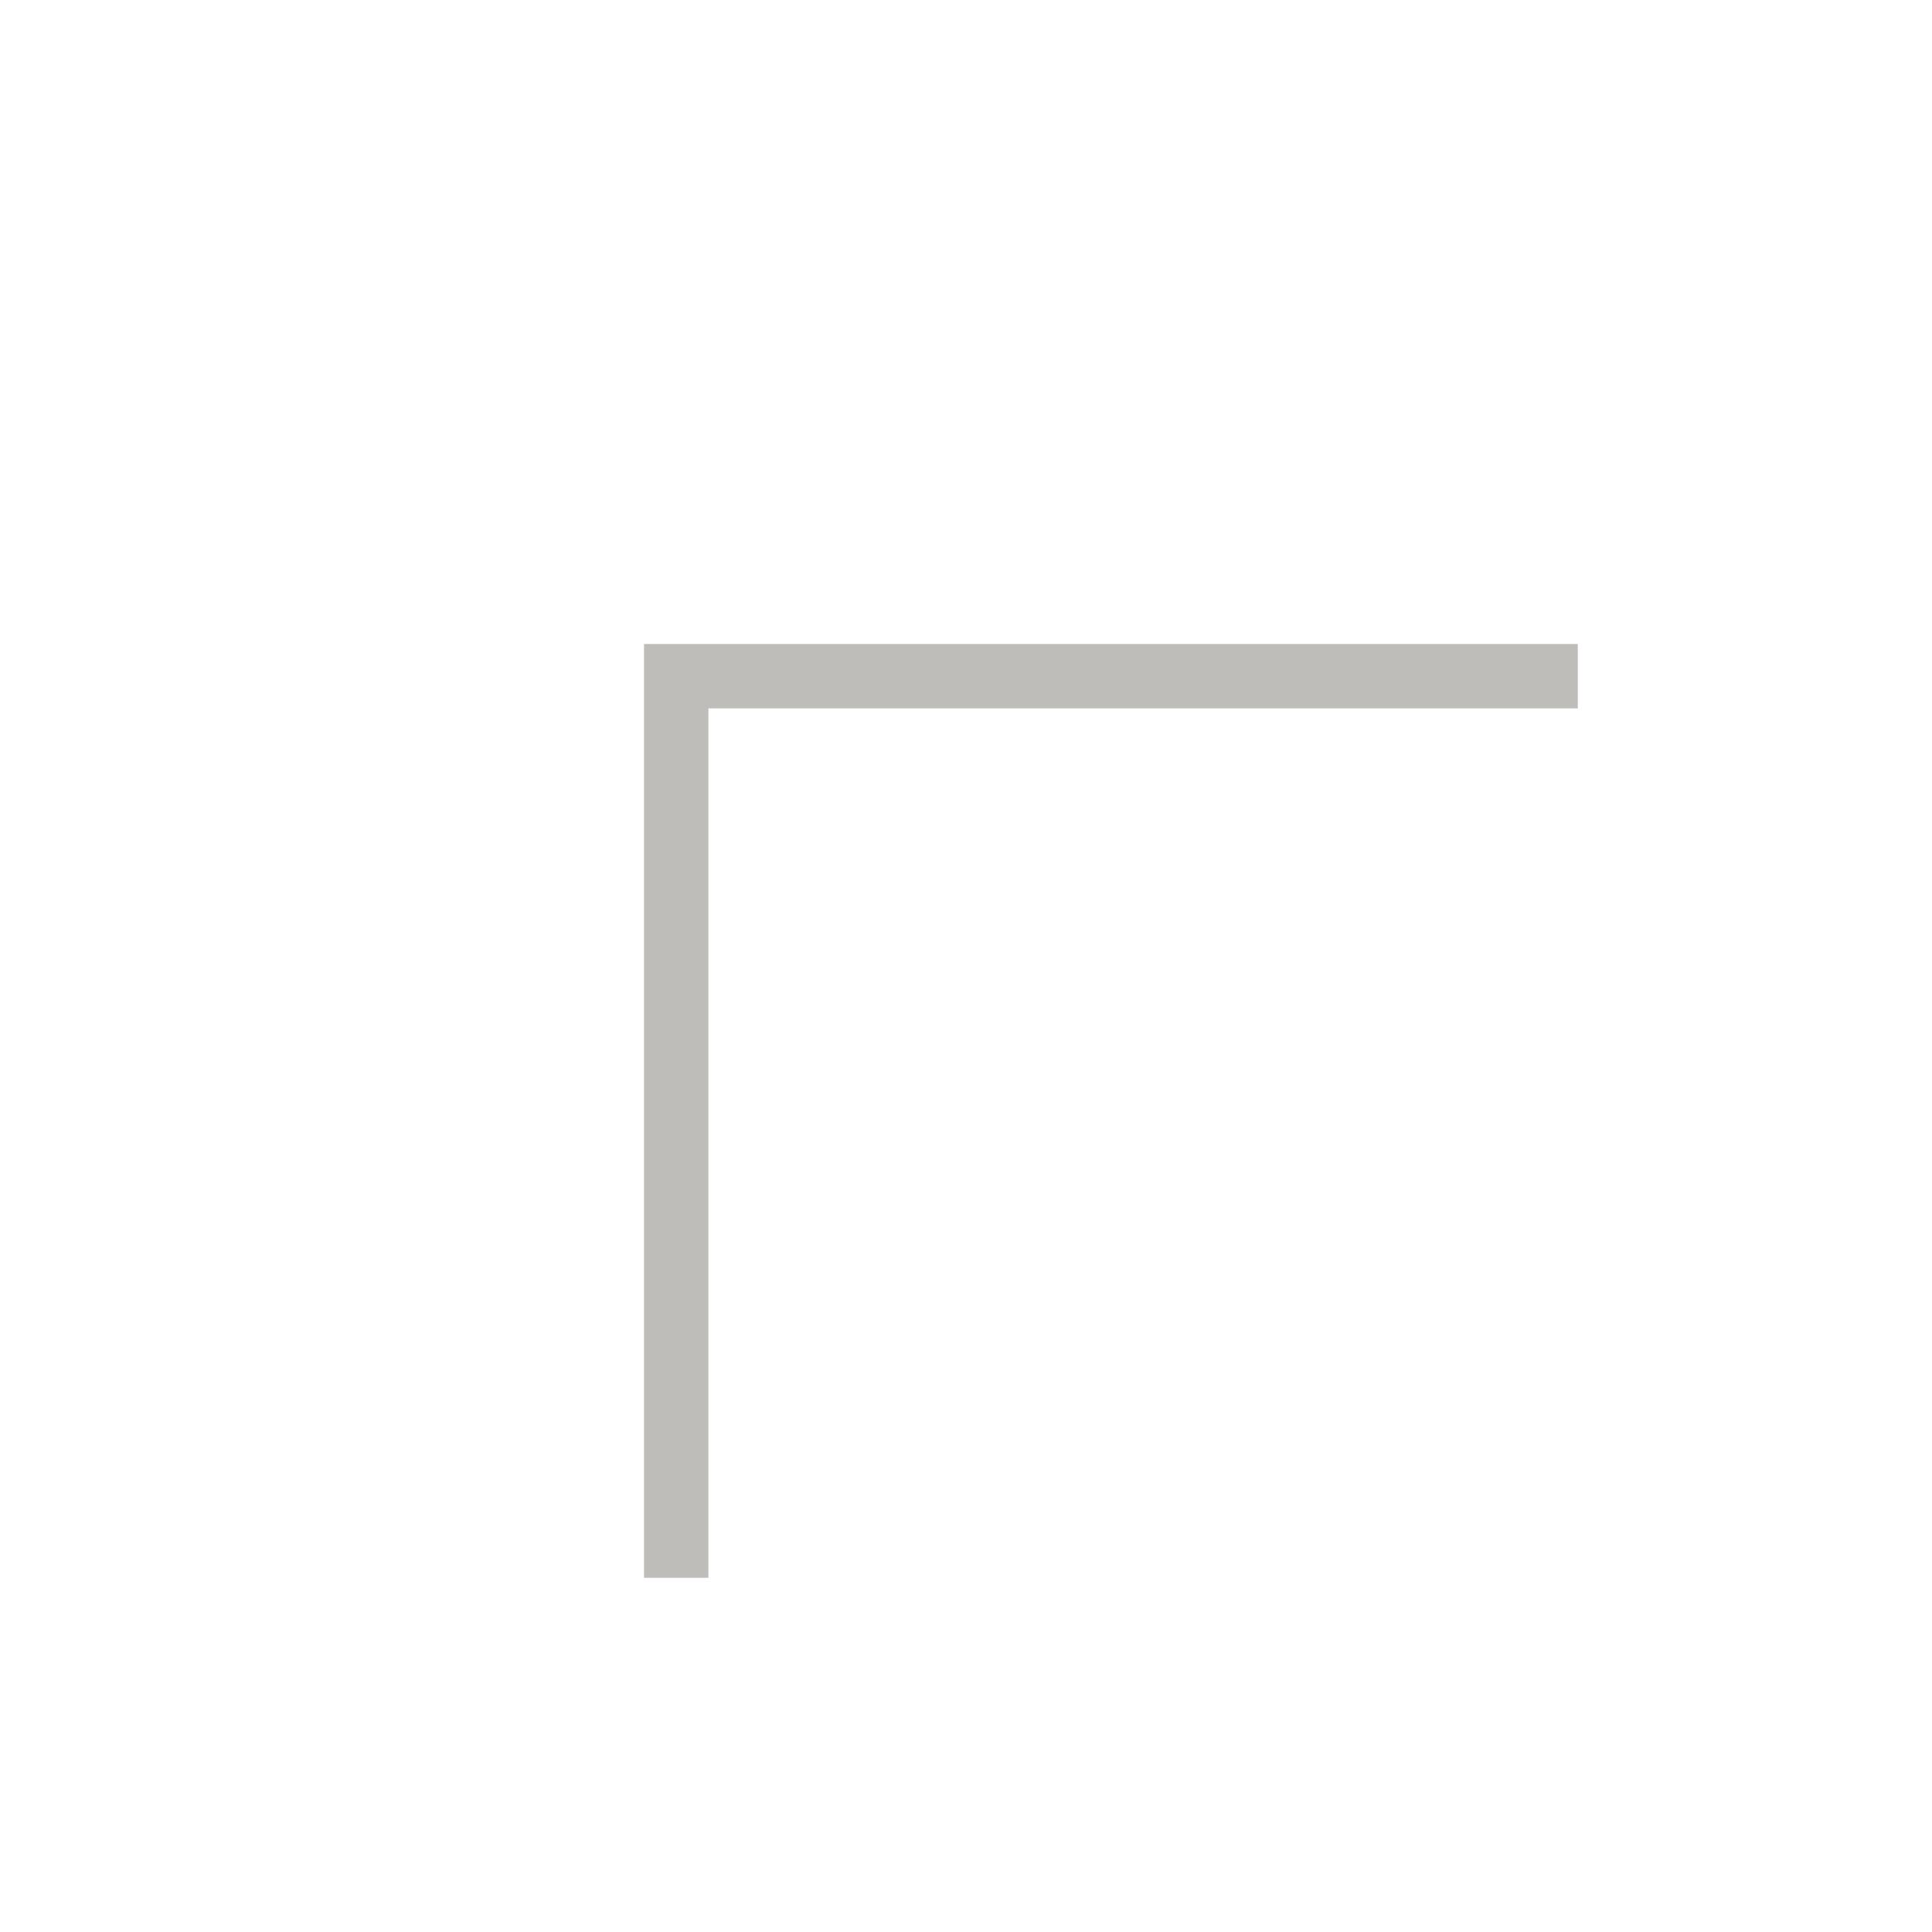
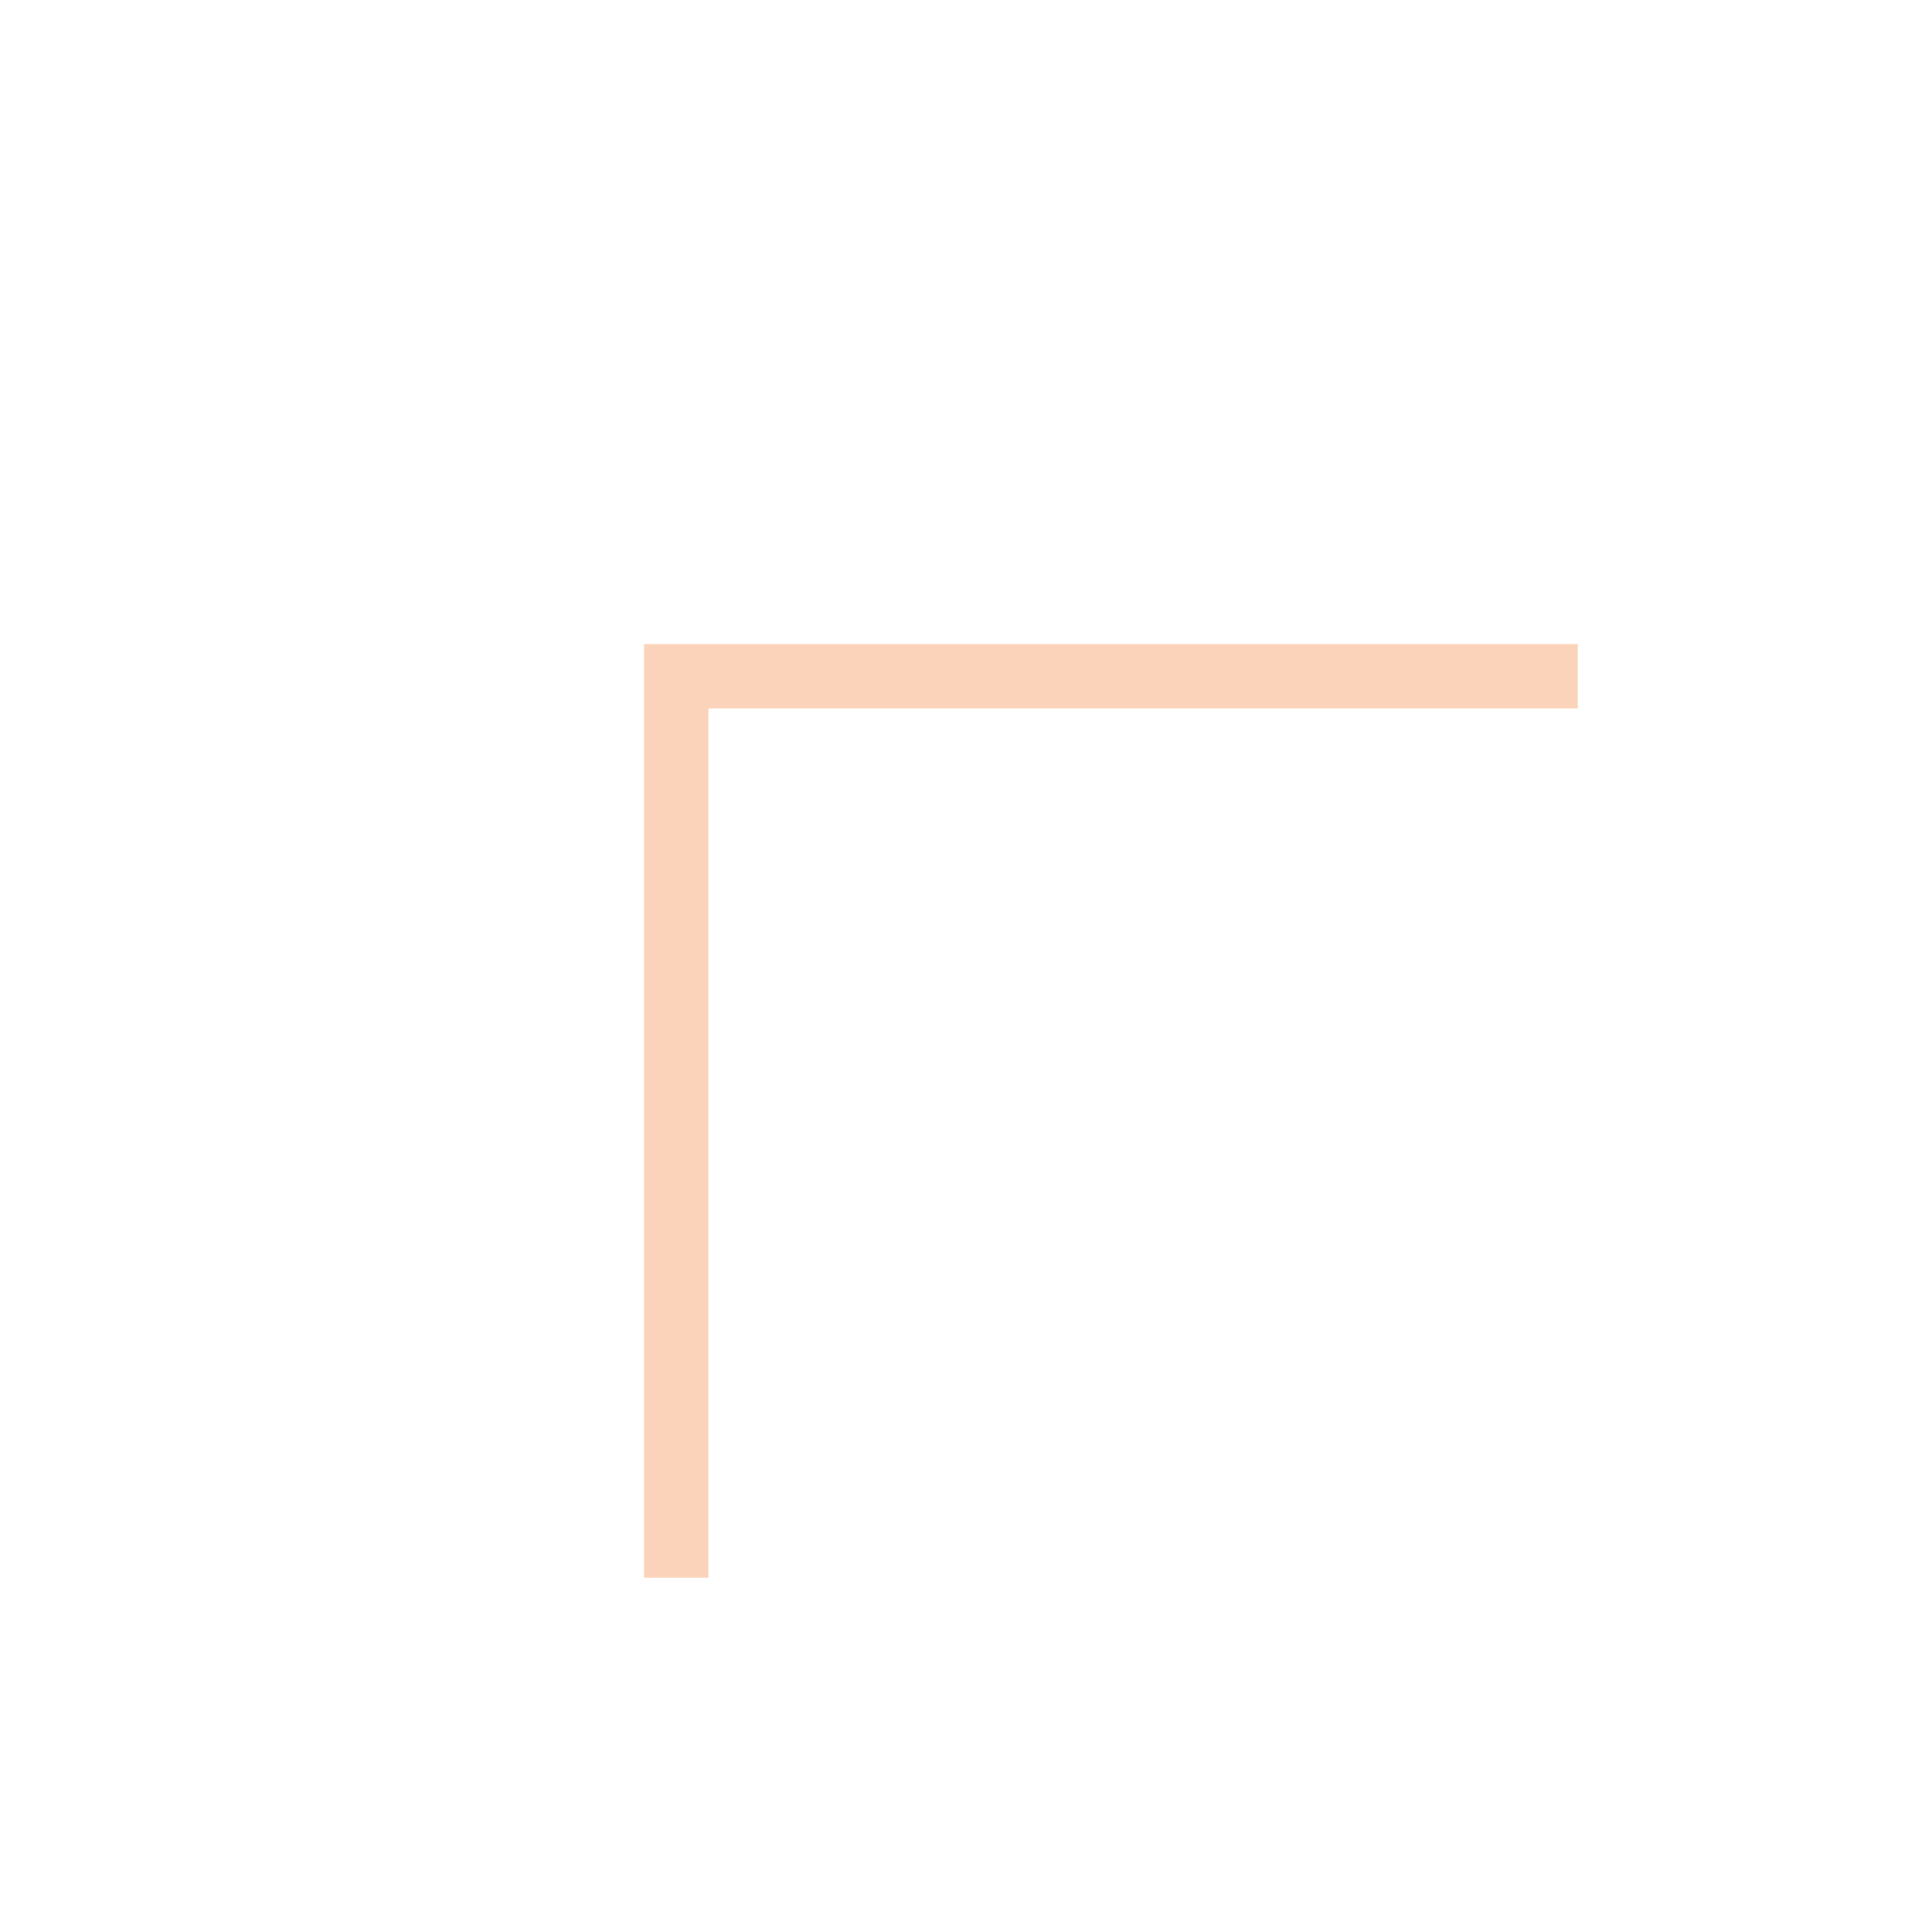
<svg xmlns="http://www.w3.org/2000/svg" width="30" height="30" viewBox="0 0 30 30" fill="none">
-   <path d="M10.5 24.5V10.5H24.5" stroke="#3B392C" stroke-opacity="0.33" />
+   <path d="M10.5 24.5V10.5H24.5" stroke="#F47B32" stroke-opacity="0.33" />
</svg>
